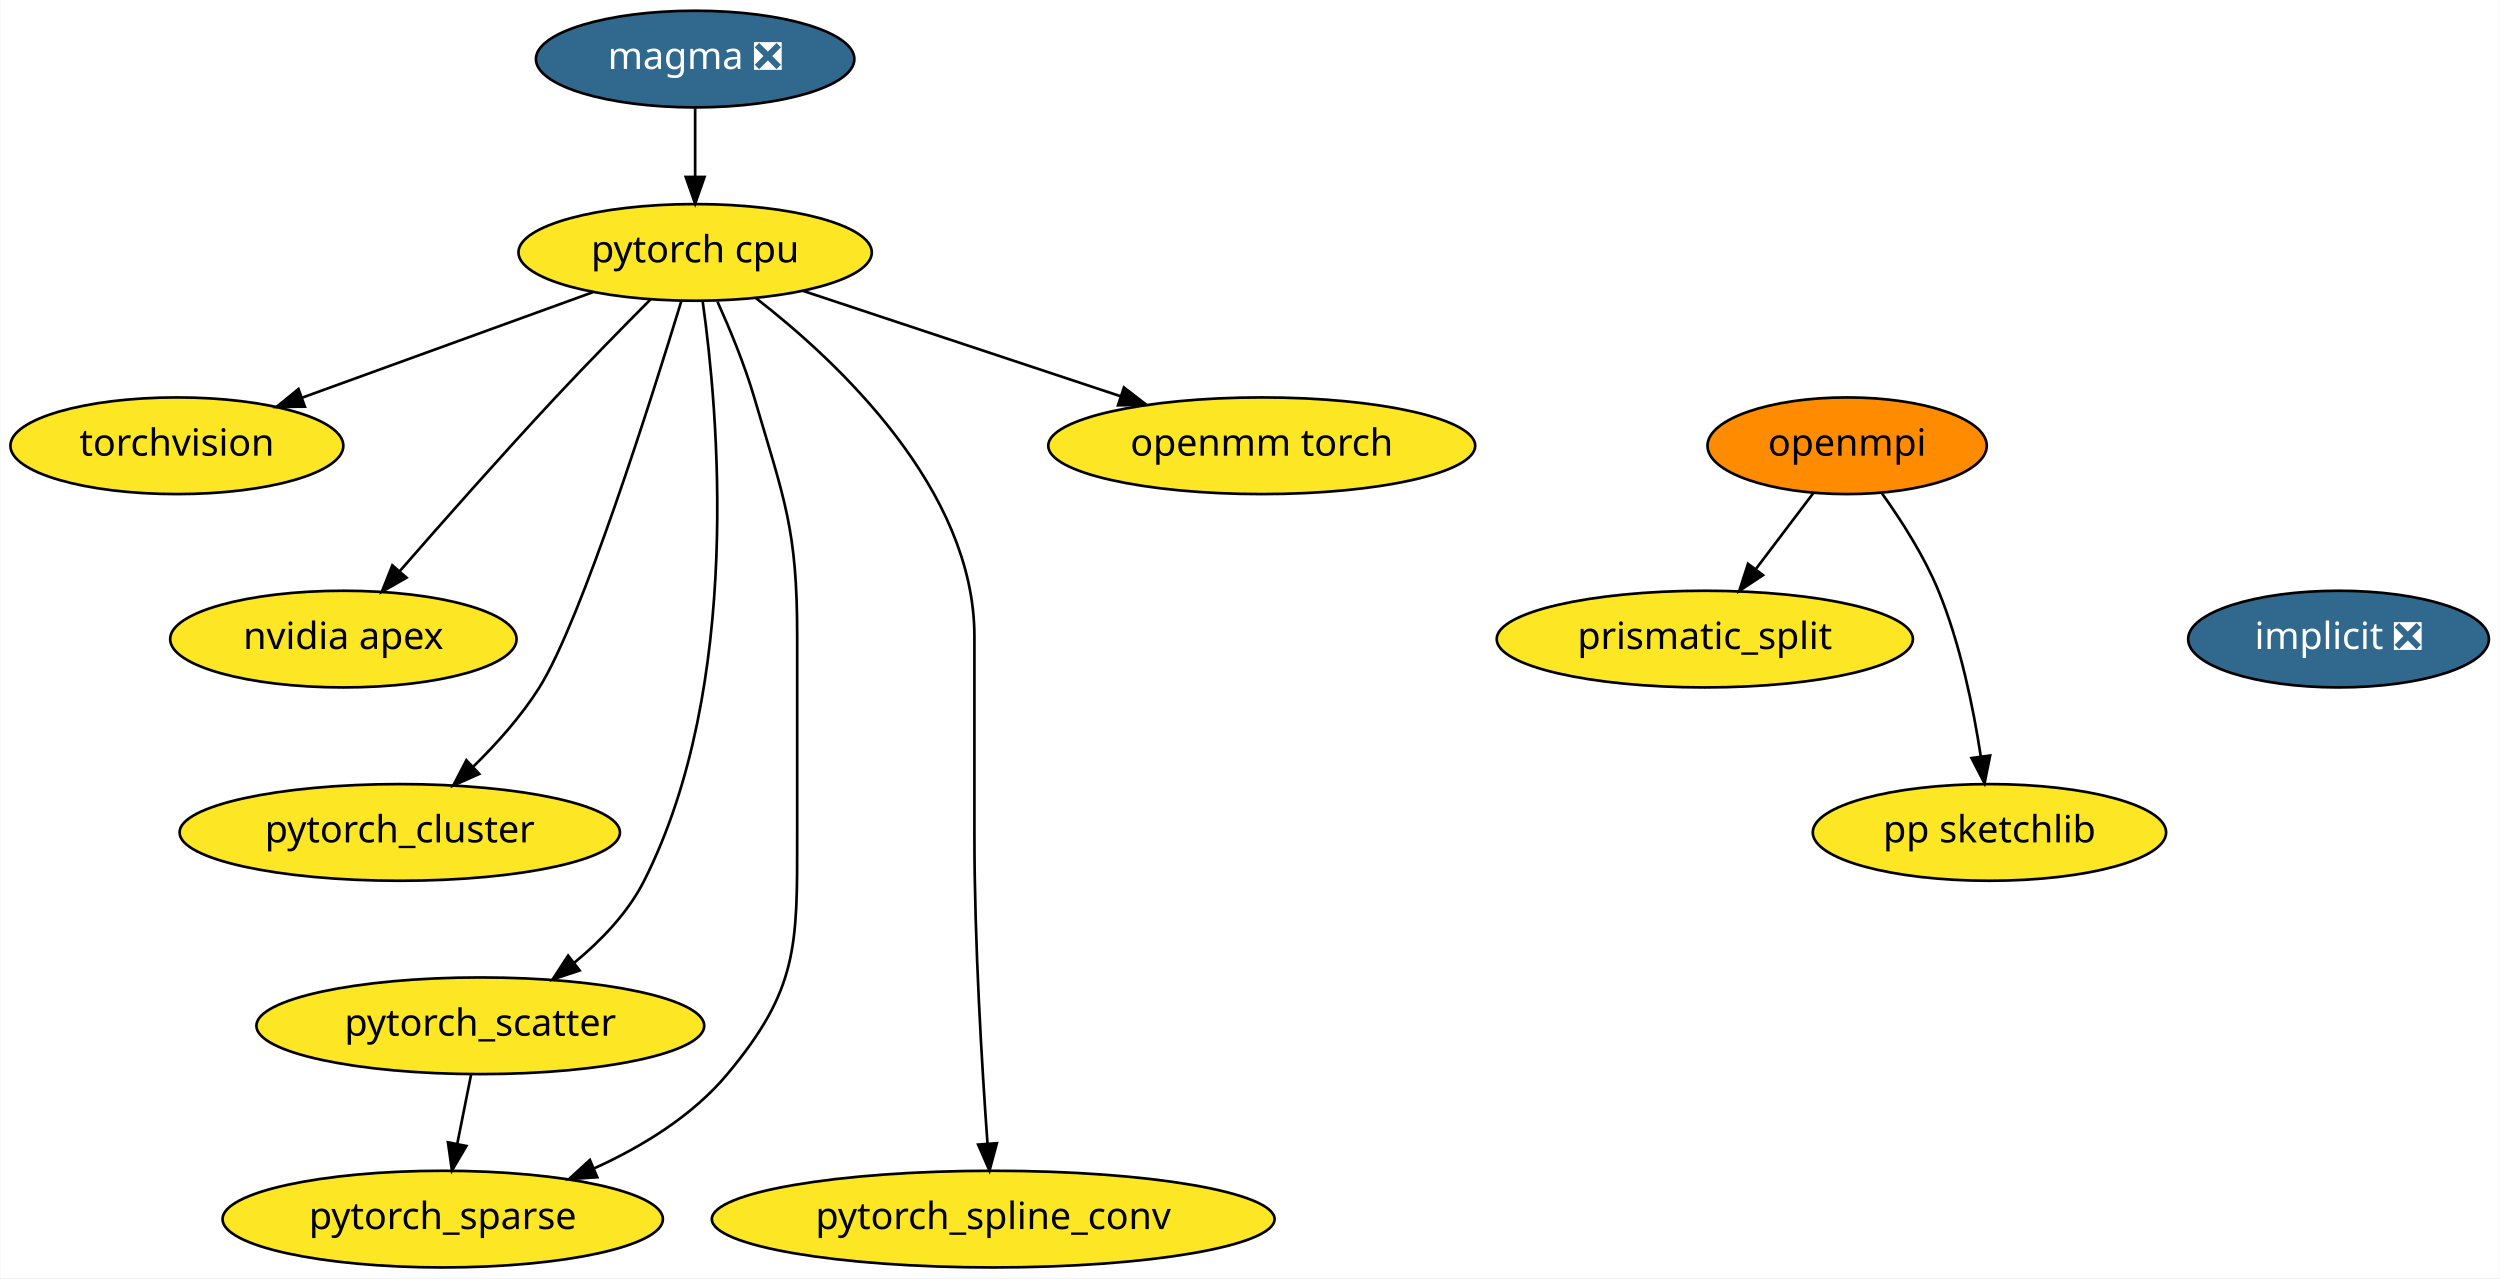
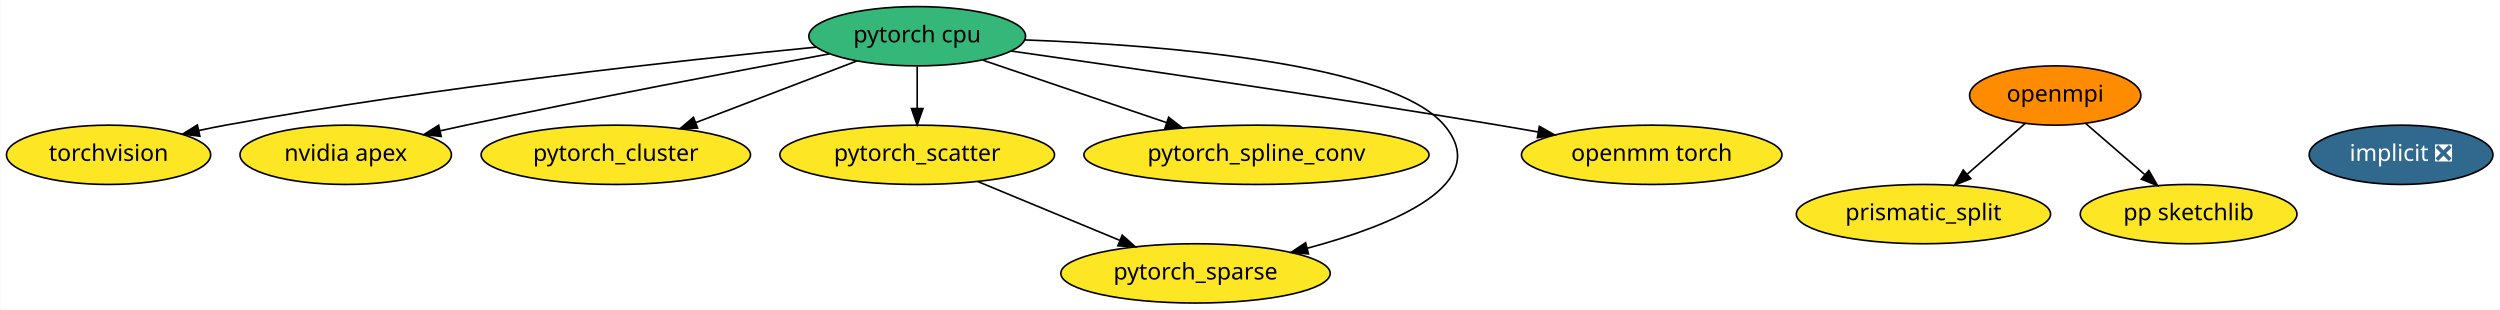
- <svg xmlns="http://www.w3.org/2000/svg" xmlns:xlink="http://www.w3.org/1999/xlink" width="931pt" height="476pt" viewBox="0.00 0.00 930.74 476.00">
-   <g id="graph0" class="graph" transform="scale(1 1) rotate(0) translate(4 472)">
-     <polygon fill="white" stroke="transparent" points="-4,4 -4,-472 926.74,-472 926.74,4 -4,4" />
+ <svg xmlns="http://www.w3.org/2000/svg" xmlns:xlink="http://www.w3.org/1999/xlink" width="1518pt" height="188pt" viewBox="0.00 0.00 1517.64 188.00">
+   <g id="graph0" class="graph" transform="scale(1 1) rotate(0) translate(4 184)">
+     <polygon fill="white" stroke="transparent" points="-4,4 -4,-184 1513.64,-184 1513.64,4 -4,4" />
    <g id="node1" class="node">
      <g id="a_node1">
        <a xlink:href="https://github.com/conda-forge/implicit-feedstock/pull/34" xlink:title="implicit ❎">
-           <ellipse fill="#31688e" stroke="black" cx="866.74" cy="-234" rx="56" ry="18" />
-           <text text-anchor="middle" x="866.74" y="-230.3" font-family="Times-Roman" font-size="14.00" fill="white">implicit ❎</text>
+           <ellipse fill="#31688e" stroke="black" cx="1453.74" cy="-90" rx="55.79" ry="18" />
+           <text text-anchor="middle" x="1453.74" y="-86.3" font-family="Times-Roman" font-size="14.00" fill="white">implicit ❎</text>
        </a>
      </g>
    </g>
    <g id="node2" class="node">
      <g id="a_node2">
        <a xlink:href="https://github.com/conda-forge/openmpi-feedstock" xlink:title="openmpi">
-           <ellipse fill="#ff8c00" stroke="black" cx="683.74" cy="-306" rx="52" ry="18" />
-           <text text-anchor="middle" x="683.74" y="-302.3" font-family="Times-Roman" font-size="14.00">openmpi</text>
-         </a>
-       </g>
-     </g>
-     <g id="node3" class="node">
-       <g id="a_node3">
-         <a xlink:href="https://github.com/conda-forge/prismatic_split-feedstock" xlink:title="prismatic_split">
-           <ellipse fill="#fde725" stroke="black" cx="630.74" cy="-234" rx="77.5" ry="18" />
-           <text text-anchor="middle" x="630.74" y="-230.3" font-family="Times-Roman" font-size="14.00">prismatic_split</text>
-         </a>
-       </g>
-     </g>
-     <g id="edge1" class="edge">
-       <path fill="none" stroke="black" d="M671.18,-288.41C664.81,-279.99 656.93,-269.58 649.83,-260.2" />
-       <polygon fill="black" stroke="black" points="652.41,-257.82 643.58,-251.96 646.83,-262.04 652.41,-257.82" />
-     </g>
-     <g id="node4" class="node">
-       <g id="a_node4">
-         <a xlink:href="https://github.com/conda-forge/pp-sketchlib-feedstock" xlink:title="pp sketchlib">
-           <ellipse fill="#fde725" stroke="black" cx="736.74" cy="-162" rx="65.79" ry="18" />
-           <text text-anchor="middle" x="736.74" y="-158.3" font-family="Times-Roman" font-size="14.00">pp sketchlib</text>
-         </a>
-       </g>
-     </g>
-     <g id="edge2" class="edge">
-       <path fill="none" stroke="black" d="M696.75,-288.21C703.92,-278.19 712.42,-264.94 717.74,-252 725.9,-232.18 730.75,-208.39 733.5,-190.39" />
-       <polygon fill="black" stroke="black" points="737,-190.66 734.92,-180.27 730.06,-189.69 737,-190.66" />
-     </g>
-     <g id="node5" class="node">
-       <g id="a_node5">
-         <a xlink:href="https://github.com/conda-forge/torchvision-feedstock" xlink:title="torchvision">
-           <ellipse fill="#fde725" stroke="black" cx="61.74" cy="-306" rx="61.99" ry="18" />
-           <text text-anchor="middle" x="61.74" y="-302.3" font-family="Times-Roman" font-size="14.00">torchvision</text>
+           <ellipse fill="#ff8c00" stroke="black" cx="1243.74" cy="-126" rx="51.99" ry="18" />
+           <text text-anchor="middle" x="1243.74" y="-122.3" font-family="Times-Roman" font-size="14.00">openmpi</text>
        </a>
      </g>
    </g>
    <g id="node6" class="node">
      <g id="a_node6">
+         <a xlink:href="https://github.com/conda-forge/prismatic_split-feedstock" xlink:title="prismatic_split">
+           <ellipse fill="#fde725" stroke="black" cx="1163.74" cy="-54" rx="77.19" ry="18" />
+           <text text-anchor="middle" x="1163.74" y="-50.3" font-family="Times-Roman" font-size="14.00">prismatic_split</text>
+         </a>
+       </g>
+     </g>
+     <g id="edge2" class="edge">
+       <path fill="none" stroke="black" d="M1225.59,-109.12C1215.18,-100 1201.92,-88.4 1190.35,-78.28" />
+       <polygon fill="black" stroke="black" points="1192.49,-75.5 1182.66,-71.55 1187.88,-80.77 1192.49,-75.5" />
+     </g>
+     <g id="node7" class="node">
+       <g id="a_node7">
+         <a xlink:href="https://github.com/conda-forge/pp-sketchlib-feedstock" xlink:title="pp sketchlib">
+           <ellipse fill="#fde725" stroke="black" cx="1324.74" cy="-54" rx="65.79" ry="18" />
+           <text text-anchor="middle" x="1324.74" y="-50.3" font-family="Times-Roman" font-size="14.00">pp sketchlib</text>
+         </a>
+       </g>
+     </g>
+     <g id="edge1" class="edge">
+       <path fill="none" stroke="black" d="M1262.12,-109.12C1272.74,-99.94 1286.29,-88.23 1298.06,-78.06" />
+       <polygon fill="black" stroke="black" points="1300.6,-80.49 1305.87,-71.31 1296.02,-75.2 1300.6,-80.49" />
+     </g>
+     <g id="node3" class="node">
+       <g id="a_node3">
+         <a xlink:href="https://github.com/conda-forge/torchvision-feedstock" xlink:title="torchvision">
+           <ellipse fill="#fde725" stroke="black" cx="61.74" cy="-90" rx="61.99" ry="18" />
+           <text text-anchor="middle" x="61.74" y="-86.3" font-family="Times-Roman" font-size="14.00">torchvision</text>
+         </a>
+       </g>
+     </g>
+     <g id="node4" class="node">
+       <g id="a_node4">
        <a xlink:href="https://github.com/conda-forge/pytorch-cpu-feedstock" xlink:title="pytorch cpu">
-           <ellipse fill="#fde725" stroke="black" cx="254.74" cy="-378" rx="65.79" ry="18" />
-           <text text-anchor="middle" x="254.74" y="-374.3" font-family="Times-Roman" font-size="14.00">pytorch cpu</text>
+           <ellipse fill="#35b779" stroke="black" cx="552.74" cy="-162" rx="65.79" ry="18" />
+           <text text-anchor="middle" x="552.74" y="-158.3" font-family="Times-Roman" font-size="14.00">pytorch cpu</text>
+         </a>
+       </g>
+     </g>
+     <g id="edge9" class="edge">
+       <path fill="none" stroke="black" d="M491.56,-155.4C409.51,-147.41 259.46,-131.09 132.74,-108 127.45,-107.03 121.95,-105.92 116.47,-104.73" />
+       <polygon fill="black" stroke="black" points="117.18,-101.31 106.66,-102.54 115.65,-108.14 117.18,-101.31" />
+     </g>
+     <g id="node5" class="node">
+       <g id="a_node5">
+         <a xlink:href="https://github.com/conda-forge/nvidia-apex-feedstock" xlink:title="nvidia apex">
+           <ellipse fill="#fde725" stroke="black" cx="205.74" cy="-90" rx="64.19" ry="18" />
+           <text text-anchor="middle" x="205.74" y="-86.3" font-family="Times-Roman" font-size="14.00">nvidia apex</text>
        </a>
      </g>
    </g>
    <g id="edge3" class="edge">
-       <path fill="none" stroke="black" d="M216.61,-363.17C185.52,-351.89 141.47,-335.92 108.3,-323.88" />
-       <polygon fill="black" stroke="black" points="109.41,-320.56 98.81,-320.44 107.02,-327.14 109.41,-320.56" />
+       <path fill="none" stroke="black" d="M499.59,-151.33C444.29,-141.13 355.28,-124.31 278.74,-108 273.7,-106.93 268.47,-105.78 263.24,-104.6" />
+       <polygon fill="black" stroke="black" points="263.73,-101.13 253.2,-102.33 262.18,-107.95 263.73,-101.13" />
    </g>
-     <g id="node7" class="node">
-       <g id="a_node7">
-         <a xlink:href="https://github.com/conda-forge/nvidia-apex-feedstock" xlink:title="nvidia apex">
-           <ellipse fill="#fde725" stroke="black" cx="123.74" cy="-234" rx="64.5" ry="18" />
-           <text text-anchor="middle" x="123.74" y="-230.3" font-family="Times-Roman" font-size="14.00">nvidia apex</text>
+     <g id="node8" class="node">
+       <g id="a_node8">
+         <a xlink:href="https://github.com/conda-forge/pytorch_cluster-feedstock" xlink:title="pytorch_cluster">
+           <ellipse fill="#fde725" stroke="black" cx="369.74" cy="-90" rx="81.79" ry="18" />
+           <text text-anchor="middle" x="369.74" y="-86.3" font-family="Times-Roman" font-size="14.00">pytorch_cluster</text>
+         </a>
+       </g>
+     </g>
+     <g id="edge5" class="edge">
+       <path fill="none" stroke="black" d="M516.15,-147C488.1,-136.27 449.13,-121.37 418.45,-109.63" />
+       <polygon fill="black" stroke="black" points="419.39,-106.24 408.8,-105.94 416.89,-112.78 419.39,-106.24" />
+     </g>
+     <g id="node9" class="node">
+       <g id="a_node9">
+         <a xlink:href="https://github.com/conda-forge/pytorch_scatter-feedstock" xlink:title="pytorch_scatter">
+           <ellipse fill="#fde725" stroke="black" cx="552.74" cy="-90" rx="83.39" ry="18" />
+           <text text-anchor="middle" x="552.74" y="-86.3" font-family="Times-Roman" font-size="14.00">pytorch_scatter</text>
+         </a>
+       </g>
+     </g>
+     <g id="edge6" class="edge">
+       <path fill="none" stroke="black" d="M552.74,-143.7C552.74,-135.98 552.74,-126.71 552.74,-118.11" />
+       <polygon fill="black" stroke="black" points="556.24,-118.1 552.74,-108.1 549.24,-118.1 556.24,-118.1" />
+     </g>
+     <g id="node10" class="node">
+       <g id="a_node10">
+         <a xlink:href="https://github.com/conda-forge/pytorch_spline_conv-feedstock" xlink:title="pytorch_spline_conv">
+           <ellipse fill="#fde725" stroke="black" cx="758.74" cy="-90" rx="104.78" ry="18" />
+           <text text-anchor="middle" x="758.74" y="-86.3" font-family="Times-Roman" font-size="14.00">pytorch_spline_conv</text>
+         </a>
+       </g>
+     </g>
+     <g id="edge8" class="edge">
+       <path fill="none" stroke="black" d="M592.46,-147.5C624.2,-136.72 669.03,-121.48 704.15,-109.55" />
+       <polygon fill="black" stroke="black" points="705.43,-112.81 713.78,-106.28 703.18,-106.18 705.43,-112.81" />
+     </g>
+     <g id="node11" class="node">
+       <g id="a_node11">
+         <a xlink:href="https://github.com/conda-forge/pytorch_sparse-feedstock" xlink:title="pytorch_sparse">
+           <ellipse fill="#fde725" stroke="black" cx="721.74" cy="-18" rx="81.79" ry="18" />
+           <text text-anchor="middle" x="721.74" y="-14.3" font-family="Times-Roman" font-size="14.00">pytorch_sparse</text>
+         </a>
+       </g>
+     </g>
+     <g id="edge7" class="edge">
+       <path fill="none" stroke="black" d="M617.93,-159.77C701.86,-156.64 840.74,-145.74 872.74,-108 902.94,-72.39 842.69,-47.49 789.56,-33.26" />
+       <polygon fill="black" stroke="black" points="790.31,-29.84 779.75,-30.73 788.56,-36.61 790.31,-29.84" />
+     </g>
+     <g id="node12" class="node">
+       <g id="a_node12">
+         <a xlink:href="https://github.com/conda-forge/openmm-torch-feedstock" xlink:title="openmm torch">
+           <ellipse fill="#fde725" stroke="black" cx="998.74" cy="-90" rx="79.09" ry="18" />
+           <text text-anchor="middle" x="998.74" y="-86.3" font-family="Times-Roman" font-size="14.00">openmm torch</text>
        </a>
      </g>
    </g>
    <g id="edge4" class="edge">
-       <path fill="none" stroke="black" d="M238.13,-360.5C227.82,-350.14 214.35,-336.44 202.74,-324 182.7,-302.52 160.54,-277.44 144.81,-259.39" />
-       <polygon fill="black" stroke="black" points="147.26,-256.88 138.06,-251.62 141.98,-261.47 147.26,-256.88" />
-     </g>
-     <g id="node8" class="node">
-       <g id="a_node8">
-         <a xlink:href="https://github.com/conda-forge/pytorch_cluster-feedstock" xlink:title="pytorch_cluster">
-           <ellipse fill="#fde725" stroke="black" cx="144.74" cy="-162" rx="82" ry="18" />
-           <text text-anchor="middle" x="144.74" y="-158.3" font-family="Times-Roman" font-size="14.00">pytorch_cluster</text>
-         </a>
-       </g>
-     </g>
-     <g id="edge5" class="edge">
-       <path fill="none" stroke="black" d="M249.57,-359.79C238.53,-323.6 212.39,-240.91 196.74,-216 190.06,-205.36 180.93,-195.14 172.19,-186.57" />
-       <polygon fill="black" stroke="black" points="174.35,-183.79 164.67,-179.48 169.55,-188.89 174.35,-183.79" />
-     </g>
-     <g id="node9" class="node">
-       <g id="a_node9">
-         <a xlink:href="https://github.com/conda-forge/pytorch_scatter-feedstock" xlink:title="pytorch_scatter">
-           <ellipse fill="#fde725" stroke="black" cx="174.74" cy="-90" rx="83.39" ry="18" />
-           <text text-anchor="middle" x="174.74" y="-86.3" font-family="Times-Roman" font-size="14.00">pytorch_scatter</text>
-         </a>
-       </g>
-     </g>
-     <g id="edge6" class="edge">
-       <path fill="none" stroke="black" d="M257.55,-359.74C263.24,-319.42 272.67,-216.97 235.74,-144 229.75,-132.15 219.84,-121.81 209.74,-113.49" />
-       <polygon fill="black" stroke="black" points="211.72,-110.6 201.66,-107.26 207.44,-116.14 211.72,-110.6" />
-     </g>
-     <g id="node10" class="node">
-       <g id="a_node10">
-         <a xlink:href="https://github.com/conda-forge/pytorch_spline_conv-feedstock" xlink:title="pytorch_spline_conv">
-           <ellipse fill="#fde725" stroke="black" cx="365.74" cy="-18" rx="104.78" ry="18" />
-           <text text-anchor="middle" x="365.74" y="-14.3" font-family="Times-Roman" font-size="14.00">pytorch_spline_conv</text>
-         </a>
-       </g>
-     </g>
-     <g id="edge7" class="edge">
-       <path fill="none" stroke="black" d="M277.31,-361.03C307.9,-337.33 358.74,-289.7 358.74,-235 358.74,-235 358.74,-235 358.74,-161 358.74,-120.95 361.56,-74.62 363.62,-46.06" />
-       <polygon fill="black" stroke="black" points="367.11,-46.27 364.36,-36.04 360.13,-45.75 367.11,-46.27" />
-     </g>
-     <g id="node11" class="node">
-       <g id="a_node11">
-         <a xlink:href="https://github.com/conda-forge/pytorch_sparse-feedstock" xlink:title="pytorch_sparse">
-           <ellipse fill="#fde725" stroke="black" cx="160.74" cy="-18" rx="82" ry="18" />
-           <text text-anchor="middle" x="160.74" y="-14.3" font-family="Times-Roman" font-size="14.00">pytorch_sparse</text>
-         </a>
-       </g>
-     </g>
-     <g id="edge8" class="edge">
-       <path fill="none" stroke="black" d="M263.05,-359.68C267.65,-349.49 273.15,-336.24 276.74,-324 288.07,-285.44 292.74,-275.19 292.74,-235 292.74,-235 292.74,-235 292.74,-161 292.74,-119.79 293.16,-103.63 266.74,-72 253.77,-56.47 235.12,-45.05 217.07,-36.87" />
-       <polygon fill="black" stroke="black" points="218.29,-33.59 207.72,-32.89 215.55,-40.03 218.29,-33.59" />
-     </g>
-     <g id="node12" class="node">
-       <g id="a_node12">
-         <a xlink:href="https://github.com/conda-forge/openmm-torch-feedstock" xlink:title="openmm torch">
-           <ellipse fill="#fde725" stroke="black" cx="465.74" cy="-306" rx="79.5" ry="18" />
-           <text text-anchor="middle" x="465.74" y="-302.3" font-family="Times-Roman" font-size="14.00">openmm torch</text>
-         </a>
-       </g>
-     </g>
-     <g id="edge9" class="edge">
-       <path fill="none" stroke="black" d="M294.93,-363.67C328.52,-352.53 376.66,-336.55 413.29,-324.4" />
-       <polygon fill="black" stroke="black" points="414.42,-327.71 422.81,-321.24 412.22,-321.07 414.42,-327.71" />
+       <path fill="none" stroke="black" d="M609.69,-153.02C679.54,-143.1 801.52,-125.35 905.74,-108 913.57,-106.7 921.76,-105.28 929.89,-103.84" />
+       <polygon fill="black" stroke="black" points="930.53,-107.28 939.76,-102.07 929.3,-100.39 930.53,-107.28" />
    </g>
    <g id="edge10" class="edge">
-       <path fill="none" stroke="black" d="M171.28,-71.7C169.74,-63.98 167.89,-54.71 166.17,-46.11" />
-       <polygon fill="black" stroke="black" points="169.56,-45.22 164.17,-36.1 162.69,-46.6 169.56,-45.22" />
-     </g>
-     <g id="node13" class="node">
-       <g id="a_node13">
-         <a xlink:href="https://github.com/conda-forge/magma-feedstock/pull/8" xlink:title="magma ❎">
-           <ellipse fill="#31688e" stroke="black" cx="254.74" cy="-450" rx="59.29" ry="18" />
-           <text text-anchor="middle" x="254.74" y="-446.3" font-family="Times-Roman" font-size="14.00" fill="white">magma ❎</text>
-         </a>
-       </g>
-     </g>
-     <g id="edge11" class="edge">
-       <path fill="none" stroke="black" d="M254.74,-431.7C254.74,-423.98 254.74,-414.71 254.74,-406.11" />
-       <polygon fill="black" stroke="black" points="258.24,-406.1 254.74,-396.1 251.24,-406.1 258.24,-406.1" />
+       <path fill="none" stroke="black" d="M589.42,-73.81C614.77,-63.31 648.7,-49.26 675.85,-38.01" />
+       <polygon fill="black" stroke="black" points="677.25,-41.22 685.15,-34.16 674.57,-34.75 677.25,-41.22" />
    </g>
  </g>
</svg>
